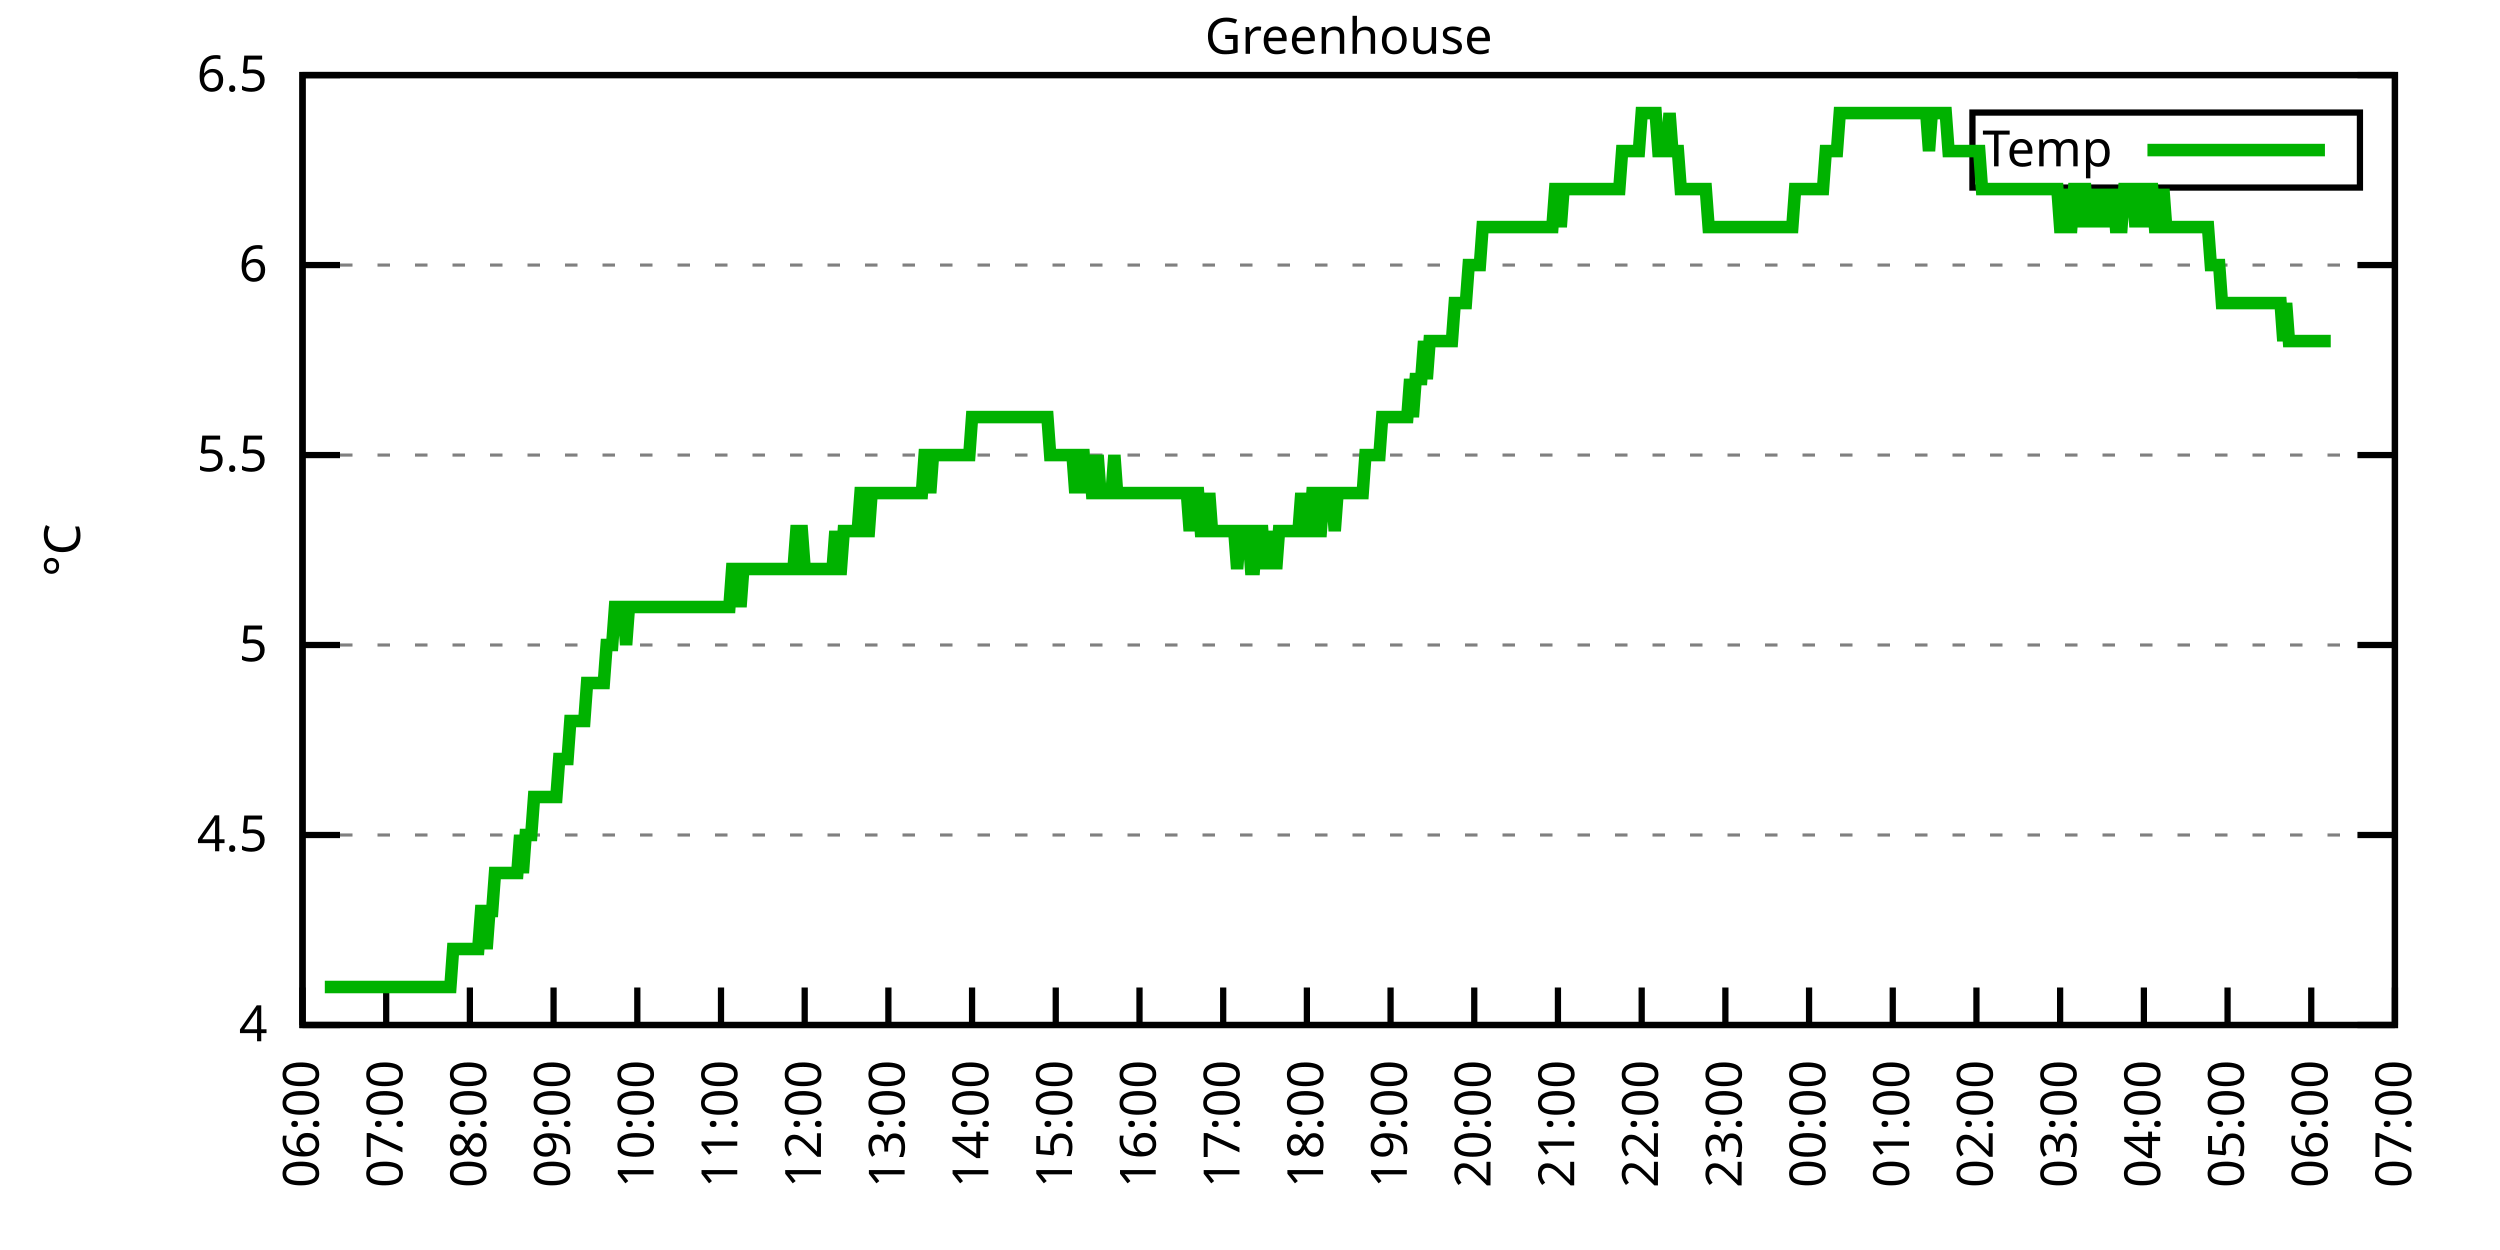
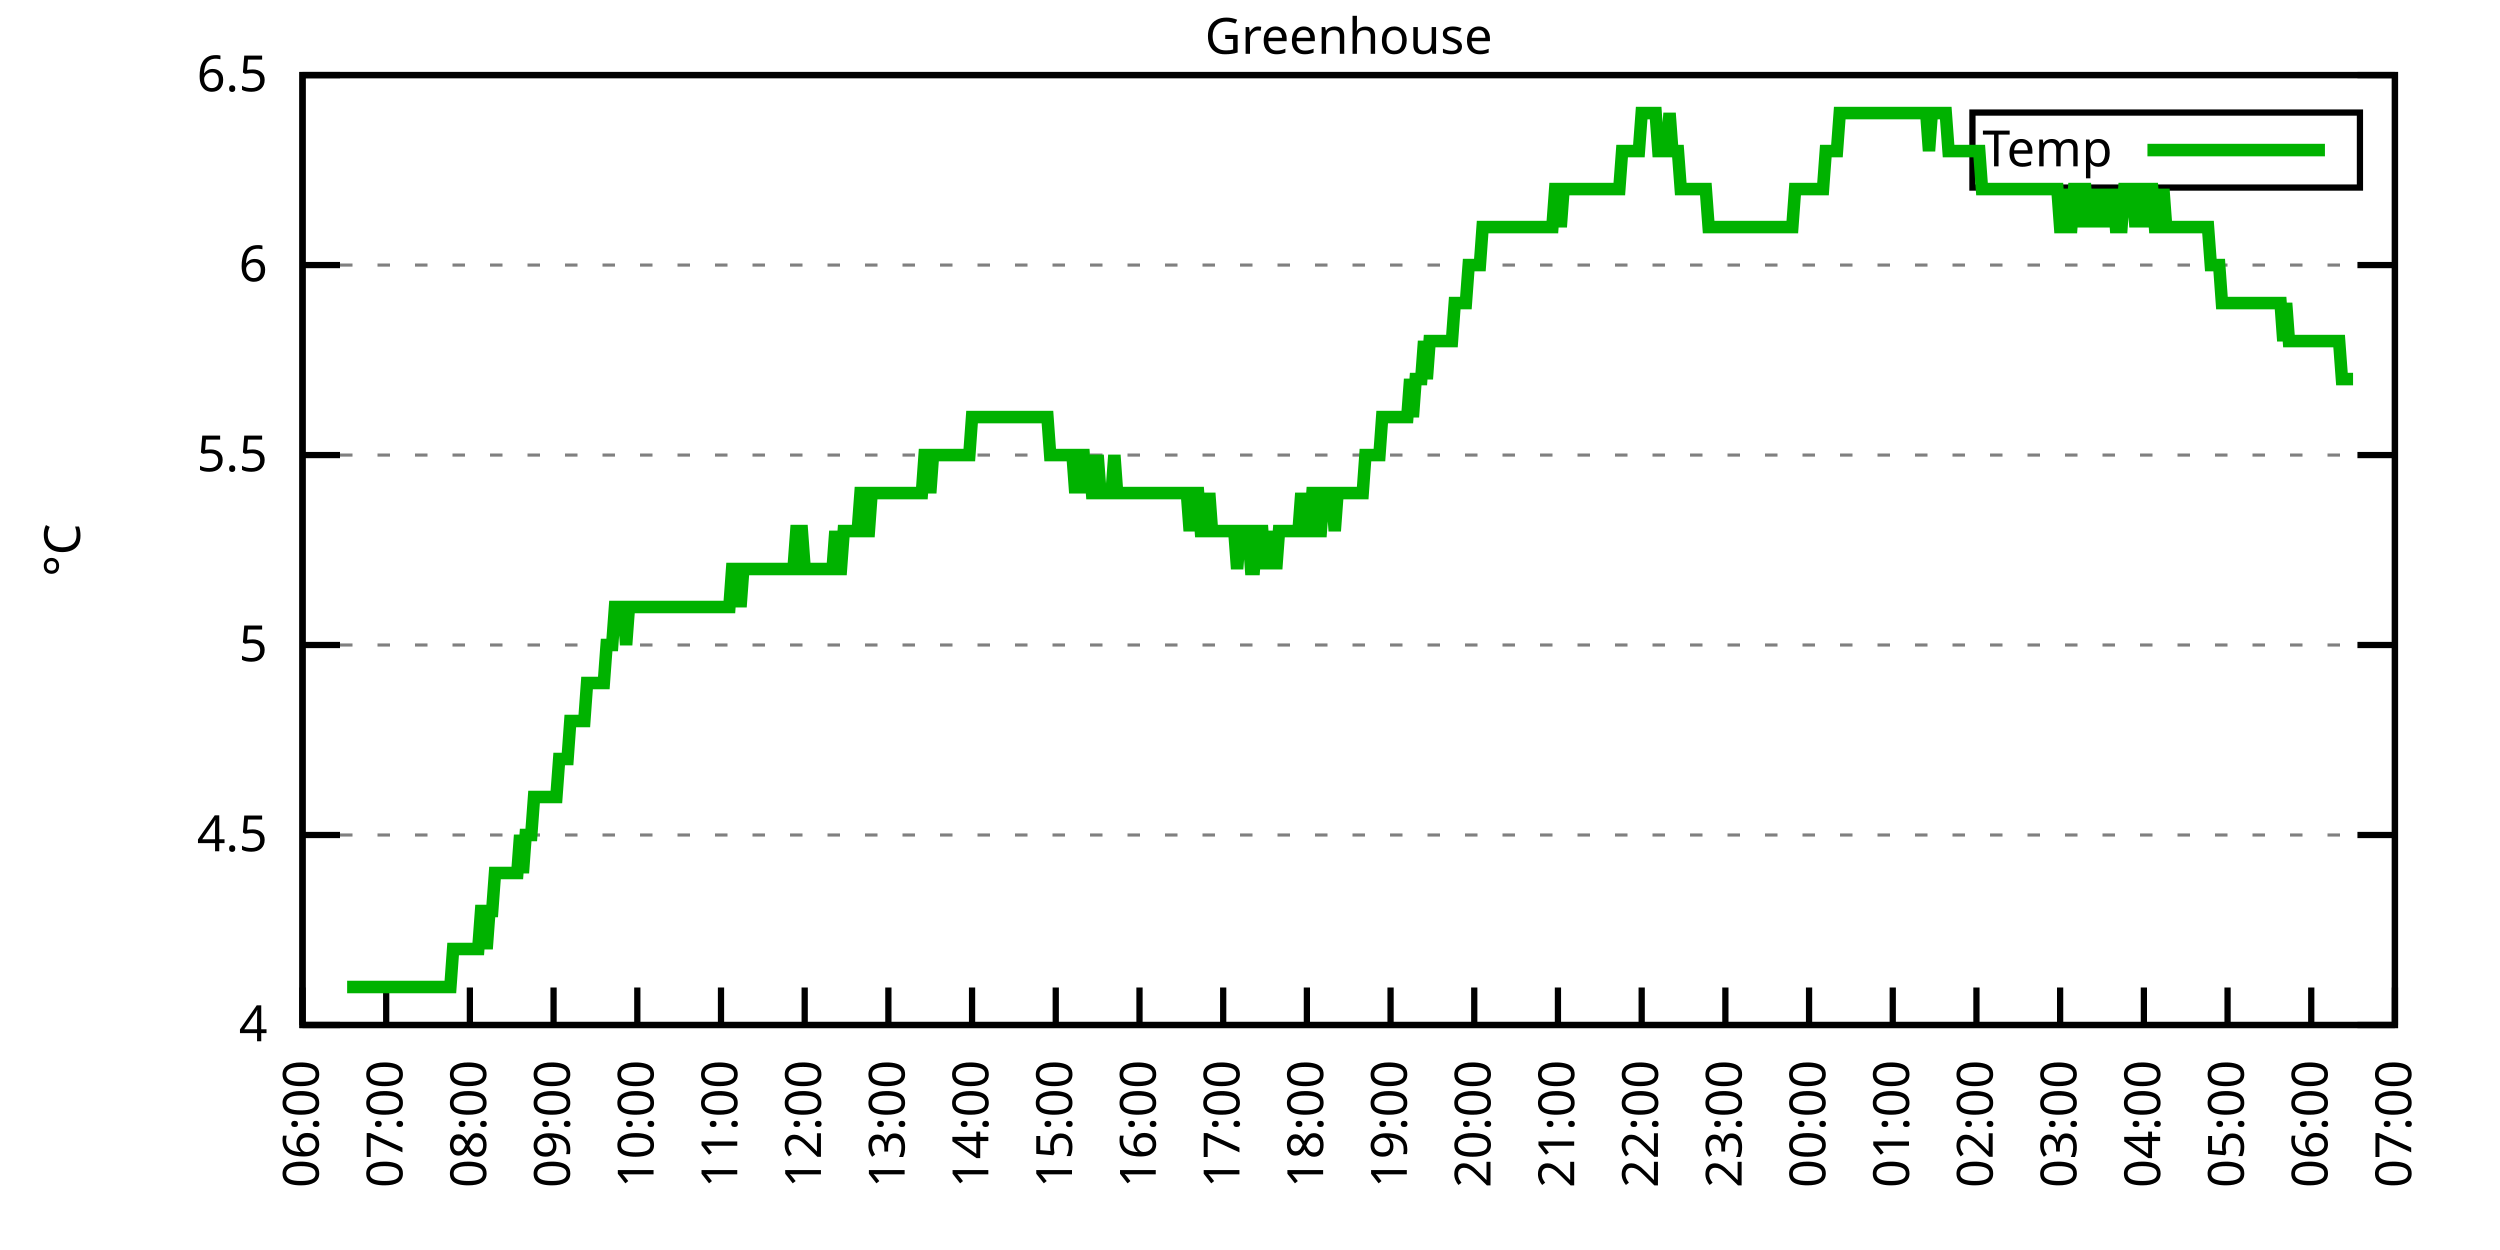
<svg xmlns="http://www.w3.org/2000/svg" xmlns:xlink="http://www.w3.org/1999/xlink" width="400" height="200" viewBox="0 0 400 200">
  <g id="gnuplot_canvas">
    <rect x="0" y="0" width="400" height="200" fill="none" />
    <defs>
      <circle id="gpDot" r="0.5" stroke-width="0.5" stroke="currentColor" />
      <path id="gpPt0" stroke-width="0.333" stroke="currentColor" d="M-1,0 h2 M0,-1 v2" />
      <path id="gpPt1" stroke-width="0.333" stroke="currentColor" d="M-1,-1 L1,1 M1,-1 L-1,1" />
      <path id="gpPt2" stroke-width="0.333" stroke="currentColor" d="M-1,0 L1,0 M0,-1 L0,1 M-1,-1 L1,1 M-1,1 L1,-1" />
      <rect id="gpPt3" stroke-width="0.333" stroke="currentColor" x="-1" y="-1" width="2" height="2" />
      <rect id="gpPt4" stroke-width="0.333" stroke="currentColor" fill="currentColor" x="-1" y="-1" width="2" height="2" />
      <circle id="gpPt5" stroke-width="0.333" stroke="currentColor" cx="0" cy="0" r="1" />
      <use xlink:href="#gpPt5" id="gpPt6" fill="currentColor" stroke="none" />
      <path id="gpPt7" stroke-width="0.333" stroke="currentColor" d="M0,-1.33 L-1.33,0.67 L1.33,0.67 z" />
      <use xlink:href="#gpPt7" id="gpPt8" fill="currentColor" stroke="none" />
      <use xlink:href="#gpPt7" id="gpPt9" stroke="currentColor" transform="rotate(180)" />
      <use xlink:href="#gpPt9" id="gpPt10" fill="currentColor" stroke="none" />
      <use xlink:href="#gpPt3" id="gpPt11" stroke="currentColor" transform="rotate(45)" />
      <use xlink:href="#gpPt11" id="gpPt12" fill="currentColor" stroke="none" />
      <path id="gpPt13" stroke-width="0.333" stroke="currentColor" d="M0,1.330 L1.265,0.411 L0.782,-1.067 L-0.782,-1.076 L-1.265,0.411 z" />
      <use xlink:href="#gpPt13" id="gpPt14" fill="currentColor" stroke="none" />
      <filter id="textbox" filterUnits="objectBoundingBox" x="0" y="0" height="1" width="1">
        <feFlood flood-color="white" flood-opacity="1" result="bgnd" />
        <feComposite in="SourceGraphic" in2="bgnd" operator="atop" />
      </filter>
      <filter id="greybox" filterUnits="objectBoundingBox" x="0" y="0" height="1" width="1">
        <feFlood flood-color="lightgrey" flood-opacity="1" result="grey" />
        <feComposite in="SourceGraphic" in2="grey" operator="atop" />
      </filter>
    </defs>
    <g fill="none" color="white" stroke="currentColor" stroke-width="1.00" stroke-linecap="butt" stroke-linejoin="miter">
</g>
    <g fill="none" color="black" stroke="currentColor" stroke-width="1.00" stroke-linecap="butt" stroke-linejoin="miter">
      <g stroke="none" shape-rendering="crispEdges">
        <polygon fill="rgb(255, 255, 255)" points="48.40,164.00 383.18,164.00 383.18,12.02 48.40,12.02 " />
      </g>
    </g>
    <g fill="none" color="black" stroke="currentColor" stroke-width="1.00" stroke-linecap="butt" stroke-linejoin="miter">
</g>
    <g fill="none" color="black" stroke="black" stroke-width="0.50" stroke-linecap="butt" stroke-linejoin="miter">
</g>
    <g fill="none" color="gray" stroke="currentColor" stroke-width="0.50" stroke-linecap="butt" stroke-linejoin="miter">
      <path stroke="gray" stroke-dasharray="2,4" class="gridline" d="M48.40,164.00 L383.19,164.00  " />
    </g>
    <g fill="none" color="gray" stroke="gray" stroke-width="1.00" stroke-linecap="butt" stroke-linejoin="miter">
</g>
    <g fill="none" color="black" stroke="currentColor" stroke-width="1.00" stroke-linecap="butt" stroke-linejoin="miter">
      <path stroke="black" d="M48.40,164.00 L54.40,164.00 M383.19,164.00 L377.19,164.00  " />
      <g transform="translate(42.80,166.60)" stroke="none" fill="black" font-family="Sans" font-size="8.00" text-anchor="end">
        <text>
          <tspan font-family="Sans"> 4</tspan>
        </text>
      </g>
    </g>
    <g fill="none" color="black" stroke="currentColor" stroke-width="1.00" stroke-linecap="butt" stroke-linejoin="miter">
</g>
    <g fill="none" color="black" stroke="black" stroke-width="0.50" stroke-linecap="butt" stroke-linejoin="miter">
</g>
    <g fill="none" color="gray" stroke="currentColor" stroke-width="0.50" stroke-linecap="butt" stroke-linejoin="miter">
      <path stroke="gray" stroke-dasharray="2,4" class="gridline" d="M48.40,133.60 L383.19,133.60  " />
    </g>
    <g fill="none" color="gray" stroke="gray" stroke-width="1.00" stroke-linecap="butt" stroke-linejoin="miter">
</g>
    <g fill="none" color="black" stroke="currentColor" stroke-width="1.00" stroke-linecap="butt" stroke-linejoin="miter">
      <path stroke="black" d="M48.40,133.60 L54.40,133.60 M383.19,133.60 L377.19,133.60  " />
      <g transform="translate(42.80,136.20)" stroke="none" fill="black" font-family="Sans" font-size="8.00" text-anchor="end">
        <text>
          <tspan font-family="Sans"> 4.5</tspan>
        </text>
      </g>
    </g>
    <g fill="none" color="black" stroke="currentColor" stroke-width="1.00" stroke-linecap="butt" stroke-linejoin="miter">
</g>
    <g fill="none" color="black" stroke="black" stroke-width="0.50" stroke-linecap="butt" stroke-linejoin="miter">
</g>
    <g fill="none" color="gray" stroke="currentColor" stroke-width="0.50" stroke-linecap="butt" stroke-linejoin="miter">
      <path stroke="gray" stroke-dasharray="2,4" class="gridline" d="M48.40,103.20 L383.19,103.20  " />
    </g>
    <g fill="none" color="gray" stroke="gray" stroke-width="1.00" stroke-linecap="butt" stroke-linejoin="miter">
</g>
    <g fill="none" color="black" stroke="currentColor" stroke-width="1.00" stroke-linecap="butt" stroke-linejoin="miter">
      <path stroke="black" d="M48.40,103.20 L54.40,103.20 M383.19,103.20 L377.19,103.20  " />
      <g transform="translate(42.80,105.80)" stroke="none" fill="black" font-family="Sans" font-size="8.00" text-anchor="end">
        <text>
          <tspan font-family="Sans"> 5</tspan>
        </text>
      </g>
    </g>
    <g fill="none" color="black" stroke="currentColor" stroke-width="1.00" stroke-linecap="butt" stroke-linejoin="miter">
</g>
    <g fill="none" color="black" stroke="black" stroke-width="0.50" stroke-linecap="butt" stroke-linejoin="miter">
</g>
    <g fill="none" color="gray" stroke="currentColor" stroke-width="0.50" stroke-linecap="butt" stroke-linejoin="miter">
      <path stroke="gray" stroke-dasharray="2,4" class="gridline" d="M48.40,72.81 L383.19,72.81  " />
    </g>
    <g fill="none" color="gray" stroke="gray" stroke-width="1.00" stroke-linecap="butt" stroke-linejoin="miter">
</g>
    <g fill="none" color="black" stroke="currentColor" stroke-width="1.00" stroke-linecap="butt" stroke-linejoin="miter">
      <path stroke="black" d="M48.40,72.81 L54.40,72.81 M383.19,72.81 L377.19,72.81  " />
      <g transform="translate(42.80,75.41)" stroke="none" fill="black" font-family="Sans" font-size="8.00" text-anchor="end">
        <text>
          <tspan font-family="Sans"> 5.5</tspan>
        </text>
      </g>
    </g>
    <g fill="none" color="black" stroke="currentColor" stroke-width="1.00" stroke-linecap="butt" stroke-linejoin="miter">
</g>
    <g fill="none" color="black" stroke="black" stroke-width="0.50" stroke-linecap="butt" stroke-linejoin="miter">
</g>
    <g fill="none" color="gray" stroke="currentColor" stroke-width="0.50" stroke-linecap="butt" stroke-linejoin="miter">
      <path stroke="gray" stroke-dasharray="2,4" class="gridline" d="M48.40,42.41 L383.19,42.41  " />
    </g>
    <g fill="none" color="gray" stroke="gray" stroke-width="1.00" stroke-linecap="butt" stroke-linejoin="miter">
</g>
    <g fill="none" color="black" stroke="currentColor" stroke-width="1.00" stroke-linecap="butt" stroke-linejoin="miter">
      <path stroke="black" d="M48.40,42.41 L54.40,42.41 M383.19,42.41 L377.19,42.41  " />
      <g transform="translate(42.80,45.01)" stroke="none" fill="black" font-family="Sans" font-size="8.00" text-anchor="end">
        <text>
          <tspan font-family="Sans"> 6</tspan>
        </text>
      </g>
    </g>
    <g fill="none" color="black" stroke="currentColor" stroke-width="1.00" stroke-linecap="butt" stroke-linejoin="miter">
</g>
    <g fill="none" color="black" stroke="black" stroke-width="0.50" stroke-linecap="butt" stroke-linejoin="miter">
</g>
    <g fill="none" color="gray" stroke="currentColor" stroke-width="0.50" stroke-linecap="butt" stroke-linejoin="miter">
      <path stroke="gray" stroke-dasharray="2,4" class="gridline" d="M48.40,12.01 L383.19,12.01  " />
    </g>
    <g fill="none" color="gray" stroke="gray" stroke-width="1.00" stroke-linecap="butt" stroke-linejoin="miter">
</g>
    <g fill="none" color="black" stroke="currentColor" stroke-width="1.00" stroke-linecap="butt" stroke-linejoin="miter">
      <path stroke="black" d="M48.40,12.01 L54.40,12.01 M383.19,12.01 L377.19,12.01  " />
      <g transform="translate(42.80,14.61)" stroke="none" fill="black" font-family="Sans" font-size="8.00" text-anchor="end">
        <text>
          <tspan font-family="Sans"> 6.5</tspan>
        </text>
      </g>
    </g>
    <g fill="none" color="black" stroke="currentColor" stroke-width="1.00" stroke-linecap="butt" stroke-linejoin="miter">
      <path stroke="black" d="M48.40,164.00 L48.40,158.00  " />
      <g transform="translate(51.00,169.60) rotate(270.00)" stroke="none" fill="black" font-family="Sans" font-size="8.00" text-anchor="end">
        <text>
          <tspan font-family="Sans">06:00</tspan>
        </text>
      </g>
    </g>
    <g fill="none" color="black" stroke="currentColor" stroke-width="1.00" stroke-linecap="butt" stroke-linejoin="miter">
      <path stroke="black" d="M61.79,164.00 L61.79,158.00  " />
      <g transform="translate(64.39,169.60) rotate(270.00)" stroke="none" fill="black" font-family="Sans" font-size="8.00" text-anchor="end">
        <text>
          <tspan font-family="Sans">07:00</tspan>
        </text>
      </g>
    </g>
    <g fill="none" color="black" stroke="currentColor" stroke-width="1.00" stroke-linecap="butt" stroke-linejoin="miter">
      <path stroke="black" d="M75.18,164.00 L75.18,158.00  " />
      <g transform="translate(77.78,169.60) rotate(270.00)" stroke="none" fill="black" font-family="Sans" font-size="8.00" text-anchor="end">
        <text>
          <tspan font-family="Sans">08:00</tspan>
        </text>
      </g>
    </g>
    <g fill="none" color="black" stroke="currentColor" stroke-width="1.00" stroke-linecap="butt" stroke-linejoin="miter">
      <path stroke="black" d="M88.57,164.00 L88.57,158.00  " />
      <g transform="translate(91.17,169.60) rotate(270.00)" stroke="none" fill="black" font-family="Sans" font-size="8.00" text-anchor="end">
        <text>
          <tspan font-family="Sans">09:00</tspan>
        </text>
      </g>
    </g>
    <g fill="none" color="black" stroke="currentColor" stroke-width="1.00" stroke-linecap="butt" stroke-linejoin="miter">
      <path stroke="black" d="M101.97,164.00 L101.97,158.00  " />
      <g transform="translate(104.57,169.60) rotate(270.00)" stroke="none" fill="black" font-family="Sans" font-size="8.00" text-anchor="end">
        <text>
          <tspan font-family="Sans">10:00</tspan>
        </text>
      </g>
    </g>
    <g fill="none" color="black" stroke="currentColor" stroke-width="1.00" stroke-linecap="butt" stroke-linejoin="miter">
      <path stroke="black" d="M115.36,164.00 L115.36,158.00  " />
      <g transform="translate(117.96,169.60) rotate(270.00)" stroke="none" fill="black" font-family="Sans" font-size="8.00" text-anchor="end">
        <text>
          <tspan font-family="Sans">11:00</tspan>
        </text>
      </g>
    </g>
    <g fill="none" color="black" stroke="currentColor" stroke-width="1.00" stroke-linecap="butt" stroke-linejoin="miter">
      <path stroke="black" d="M128.75,164.00 L128.75,158.00  " />
      <g transform="translate(131.35,169.60) rotate(270.00)" stroke="none" fill="black" font-family="Sans" font-size="8.00" text-anchor="end">
        <text>
          <tspan font-family="Sans">12:00</tspan>
        </text>
      </g>
    </g>
    <g fill="none" color="black" stroke="currentColor" stroke-width="1.00" stroke-linecap="butt" stroke-linejoin="miter">
      <path stroke="black" d="M142.14,164.00 L142.14,158.00  " />
      <g transform="translate(144.74,169.60) rotate(270.00)" stroke="none" fill="black" font-family="Sans" font-size="8.00" text-anchor="end">
        <text>
          <tspan font-family="Sans">13:00</tspan>
        </text>
      </g>
    </g>
    <g fill="none" color="black" stroke="currentColor" stroke-width="1.00" stroke-linecap="butt" stroke-linejoin="miter">
      <path stroke="black" d="M155.53,164.00 L155.53,158.00  " />
      <g transform="translate(158.13,169.60) rotate(270.00)" stroke="none" fill="black" font-family="Sans" font-size="8.00" text-anchor="end">
        <text>
          <tspan font-family="Sans">14:00</tspan>
        </text>
      </g>
    </g>
    <g fill="none" color="black" stroke="currentColor" stroke-width="1.00" stroke-linecap="butt" stroke-linejoin="miter">
      <path stroke="black" d="M168.92,164.00 L168.92,158.00  " />
      <g transform="translate(171.52,169.60) rotate(270.00)" stroke="none" fill="black" font-family="Sans" font-size="8.00" text-anchor="end">
        <text>
          <tspan font-family="Sans">15:00</tspan>
        </text>
      </g>
    </g>
    <g fill="none" color="black" stroke="currentColor" stroke-width="1.00" stroke-linecap="butt" stroke-linejoin="miter">
      <path stroke="black" d="M182.32,164.00 L182.32,158.00  " />
      <g transform="translate(184.92,169.60) rotate(270.00)" stroke="none" fill="black" font-family="Sans" font-size="8.00" text-anchor="end">
        <text>
          <tspan font-family="Sans">16:00</tspan>
        </text>
      </g>
    </g>
    <g fill="none" color="black" stroke="currentColor" stroke-width="1.00" stroke-linecap="butt" stroke-linejoin="miter">
      <path stroke="black" d="M195.71,164.00 L195.71,158.00  " />
      <g transform="translate(198.31,169.60) rotate(270.00)" stroke="none" fill="black" font-family="Sans" font-size="8.00" text-anchor="end">
        <text>
          <tspan font-family="Sans">17:00</tspan>
        </text>
      </g>
    </g>
    <g fill="none" color="black" stroke="currentColor" stroke-width="1.00" stroke-linecap="butt" stroke-linejoin="miter">
      <path stroke="black" d="M209.10,164.00 L209.10,158.00  " />
      <g transform="translate(211.70,169.60) rotate(270.00)" stroke="none" fill="black" font-family="Sans" font-size="8.00" text-anchor="end">
        <text>
          <tspan font-family="Sans">18:00</tspan>
        </text>
      </g>
    </g>
    <g fill="none" color="black" stroke="currentColor" stroke-width="1.00" stroke-linecap="butt" stroke-linejoin="miter">
      <path stroke="black" d="M222.49,164.00 L222.49,158.00  " />
      <g transform="translate(225.09,169.60) rotate(270.00)" stroke="none" fill="black" font-family="Sans" font-size="8.00" text-anchor="end">
        <text>
          <tspan font-family="Sans">19:00</tspan>
        </text>
      </g>
    </g>
    <g fill="none" color="black" stroke="currentColor" stroke-width="1.00" stroke-linecap="butt" stroke-linejoin="miter">
      <path stroke="black" d="M235.88,164.00 L235.88,158.00  " />
      <g transform="translate(238.48,169.60) rotate(270.00)" stroke="none" fill="black" font-family="Sans" font-size="8.00" text-anchor="end">
        <text>
          <tspan font-family="Sans">20:00</tspan>
        </text>
      </g>
    </g>
    <g fill="none" color="black" stroke="currentColor" stroke-width="1.00" stroke-linecap="butt" stroke-linejoin="miter">
      <path stroke="black" d="M249.27,164.00 L249.27,158.00  " />
      <g transform="translate(251.87,169.60) rotate(270.00)" stroke="none" fill="black" font-family="Sans" font-size="8.00" text-anchor="end">
        <text>
          <tspan font-family="Sans">21:00</tspan>
        </text>
      </g>
    </g>
    <g fill="none" color="black" stroke="currentColor" stroke-width="1.00" stroke-linecap="butt" stroke-linejoin="miter">
      <path stroke="black" d="M262.67,164.00 L262.67,158.00  " />
      <g transform="translate(265.27,169.60) rotate(270.00)" stroke="none" fill="black" font-family="Sans" font-size="8.00" text-anchor="end">
        <text>
          <tspan font-family="Sans">22:00</tspan>
        </text>
      </g>
    </g>
    <g fill="none" color="black" stroke="currentColor" stroke-width="1.00" stroke-linecap="butt" stroke-linejoin="miter">
      <path stroke="black" d="M276.06,164.00 L276.06,158.00  " />
      <g transform="translate(278.66,169.60) rotate(270.00)" stroke="none" fill="black" font-family="Sans" font-size="8.00" text-anchor="end">
        <text>
          <tspan font-family="Sans">23:00</tspan>
        </text>
      </g>
    </g>
    <g fill="none" color="black" stroke="currentColor" stroke-width="1.00" stroke-linecap="butt" stroke-linejoin="miter">
      <path stroke="black" d="M289.45,164.00 L289.45,158.00  " />
      <g transform="translate(292.05,169.60) rotate(270.00)" stroke="none" fill="black" font-family="Sans" font-size="8.00" text-anchor="end">
        <text>
          <tspan font-family="Sans">00:00</tspan>
        </text>
      </g>
    </g>
    <g fill="none" color="black" stroke="currentColor" stroke-width="1.00" stroke-linecap="butt" stroke-linejoin="miter">
      <path stroke="black" d="M302.84,164.00 L302.84,158.00  " />
      <g transform="translate(305.44,169.60) rotate(270.00)" stroke="none" fill="black" font-family="Sans" font-size="8.00" text-anchor="end">
        <text>
          <tspan font-family="Sans">01:00</tspan>
        </text>
      </g>
    </g>
    <g fill="none" color="black" stroke="currentColor" stroke-width="1.00" stroke-linecap="butt" stroke-linejoin="miter">
      <path stroke="black" d="M316.23,164.00 L316.23,158.00  " />
      <g transform="translate(318.83,169.60) rotate(270.00)" stroke="none" fill="black" font-family="Sans" font-size="8.00" text-anchor="end">
        <text>
          <tspan font-family="Sans">02:00</tspan>
        </text>
      </g>
    </g>
    <g fill="none" color="black" stroke="currentColor" stroke-width="1.00" stroke-linecap="butt" stroke-linejoin="miter">
      <path stroke="black" d="M329.62,164.00 L329.62,158.00  " />
      <g transform="translate(332.22,169.60) rotate(270.00)" stroke="none" fill="black" font-family="Sans" font-size="8.00" text-anchor="end">
        <text>
          <tspan font-family="Sans">03:00</tspan>
        </text>
      </g>
    </g>
    <g fill="none" color="black" stroke="currentColor" stroke-width="1.00" stroke-linecap="butt" stroke-linejoin="miter">
      <path stroke="black" d="M343.02,164.00 L343.02,158.00  " />
      <g transform="translate(345.62,169.60) rotate(270.00)" stroke="none" fill="black" font-family="Sans" font-size="8.00" text-anchor="end">
        <text>
          <tspan font-family="Sans">04:00</tspan>
        </text>
      </g>
    </g>
    <g fill="none" color="black" stroke="currentColor" stroke-width="1.00" stroke-linecap="butt" stroke-linejoin="miter">
      <path stroke="black" d="M356.41,164.00 L356.41,158.00  " />
      <g transform="translate(359.01,169.60) rotate(270.00)" stroke="none" fill="black" font-family="Sans" font-size="8.00" text-anchor="end">
        <text>
          <tspan font-family="Sans">05:00</tspan>
        </text>
      </g>
    </g>
    <g fill="none" color="black" stroke="currentColor" stroke-width="1.00" stroke-linecap="butt" stroke-linejoin="miter">
      <path stroke="black" d="M369.80,164.00 L369.80,158.00  " />
      <g transform="translate(372.40,169.60) rotate(270.00)" stroke="none" fill="black" font-family="Sans" font-size="8.00" text-anchor="end">
        <text>
          <tspan font-family="Sans">06:00</tspan>
        </text>
      </g>
    </g>
    <g fill="none" color="black" stroke="currentColor" stroke-width="1.00" stroke-linecap="butt" stroke-linejoin="miter">
      <path stroke="black" d="M383.19,164.00 L383.19,158.00  " />
      <g transform="translate(385.79,169.60) rotate(270.00)" stroke="none" fill="black" font-family="Sans" font-size="8.00" text-anchor="end">
        <text>
          <tspan font-family="Sans">07:00</tspan>
        </text>
      </g>
    </g>
    <g fill="none" color="black" stroke="currentColor" stroke-width="1.00" stroke-linecap="butt" stroke-linejoin="miter">
</g>
    <g fill="none" color="black" stroke="currentColor" stroke-width="1.00" stroke-linecap="butt" stroke-linejoin="miter">
      <path stroke="black" d="M48.40,12.01 L48.40,164.00 L383.19,164.00 L383.19,12.01 L48.40,12.01 Z  " />
    </g>
    <g fill="none" color="black" stroke="currentColor" stroke-width="1.00" stroke-linecap="butt" stroke-linejoin="miter">
</g>
    <g fill="none" color="black" stroke="currentColor" stroke-width="1.00" stroke-linecap="butt" stroke-linejoin="miter">
      <path stroke="black" d="M315.59,30.01 L315.59,18.01 L377.59,18.01 L377.59,30.01 L315.59,30.01 Z  " />
    </g>
    <g id="Greenhouse_plot_1">
      <g fill="none" color="white" stroke="black" stroke-width="2.00" stroke-linecap="butt" stroke-linejoin="miter">
</g>
      <g fill="none" color="black" stroke="currentColor" stroke-width="2.00" stroke-linecap="butt" stroke-linejoin="miter">
        <g transform="translate(337.99,26.61)" stroke="none" fill="black" font-family="Sans" font-size="8.00" text-anchor="end">
          <text>
            <tspan font-family="Sans">Temp</tspan>
          </text>
        </g>
      </g>
      <g fill="none" color="black" stroke="currentColor" stroke-width="2.00" stroke-linecap="butt" stroke-linejoin="miter">
-         <path stroke="rgb(  0, 178,   0)" d="M343.59,24.01 L371.99,24.01 M51.97,157.92 L52.42,157.92 L52.86,157.92 L53.31,157.92 L53.76,157.92 L54.20,157.92   L54.65,157.92 L55.10,157.92 L55.54,157.92 L55.99,157.92 L56.43,157.92 L56.88,157.92 L57.33,157.92 L57.77,157.92   L58.22,157.92 L58.67,157.92 L59.11,157.92 L59.56,157.92 L60.01,157.92 L60.45,157.92 L60.90,157.92 L61.35,157.92   L61.79,157.92 L62.24,157.92 L62.68,157.92 L63.13,157.92 L63.58,157.92 L64.02,157.92 L64.47,157.92 L64.92,157.92   L65.36,157.92 L65.81,157.92 L66.26,157.92 L66.70,157.92 L67.15,157.92 L67.59,157.92 L68.04,157.92 L68.49,157.92   L68.93,157.92 L69.38,157.92 L69.83,157.92 L70.27,157.92 L70.72,157.92 L71.17,157.92 L71.61,157.92 L72.06,157.92   L72.50,151.84 L72.95,151.84 L73.40,151.84 L73.84,151.84 L74.29,151.84 L74.74,151.84 L75.18,151.84 L75.63,151.84   L76.08,151.84 L76.52,151.84 L76.97,145.76 L77.42,145.76 L77.86,151.84 L78.31,145.76 L78.75,145.76 L79.20,139.68   L79.65,139.68 L80.09,139.68 L80.54,139.68 L80.99,139.68 L81.43,139.68 L81.88,139.68 L82.33,139.68 L82.77,139.68   L83.22,133.60 L83.66,139.68 L84.11,133.60 L84.56,133.60 L85.00,133.60 L85.45,127.52 L85.90,127.52 L86.34,127.52   L86.79,127.52 L87.24,127.52 L87.68,127.52 L88.13,127.52 L88.57,127.52 L89.02,127.52 L89.47,121.44 L89.91,121.44   L90.36,121.44 L90.81,121.44 L91.25,115.36 L91.70,115.36 L92.15,115.36 L92.59,115.36 L93.04,115.36 L93.49,115.36   L93.93,109.28 L94.38,109.28 L94.82,109.28 L95.27,109.28 L95.72,109.28 L96.16,109.28 L96.61,109.28 L97.06,103.20   L97.50,103.20 L97.95,103.20 L98.40,97.12 L98.84,97.12 L99.29,97.12 L99.73,97.12 L100.18,103.20 L100.63,97.12   L101.07,97.12 L101.52,97.12 L101.97,97.12 L102.41,97.12 L102.86,97.12 L103.31,97.12 L103.75,97.12 L104.20,97.12   L104.64,97.12 L105.09,97.12 L105.54,97.12 L105.98,97.12 L106.43,97.12 L106.88,97.12 L107.32,97.12 L107.77,97.12   L108.22,97.12 L108.66,97.12 L109.11,97.12 L109.55,97.12 L110.00,97.12 L110.45,97.12 L110.89,97.12 L111.34,97.12   L111.79,97.12 L112.23,97.12 L112.68,97.12 L113.13,97.12 L113.57,97.12 L114.02,97.12 L114.47,97.12 L114.91,97.12   L115.36,97.12 L115.80,97.12 L116.25,97.12 L116.70,97.12 L117.14,91.04 L117.59,91.04 L118.04,91.04 L118.48,97.12   L118.93,91.04 L119.38,91.04 L119.82,91.04 L120.27,91.04 L120.71,91.04 L121.16,91.04 L121.61,91.04 L122.05,91.04   L122.50,91.04 L122.95,91.04 L123.39,91.04 L123.84,91.04 L124.29,91.04 L124.73,91.04 L125.18,91.04 L125.62,91.04   L126.07,91.04 L126.52,91.04 L126.96,91.04 L127.41,84.97 L127.86,84.97 L128.30,84.97 L128.75,91.04 L129.20,91.04   L129.64,91.04 L130.09,91.04 L130.54,91.04 L130.98,91.04 L131.43,91.04 L131.87,91.04 L132.32,91.04 L132.77,91.04   L133.21,91.04 L133.66,84.97 L134.11,91.04 L134.55,91.04 L135.00,84.97 L135.45,84.97 L135.89,84.97 L136.34,84.97   L136.78,84.97 L137.23,84.97 L137.68,78.89 L138.12,78.89 L138.57,84.97 L139.02,84.97 L139.46,78.89 L139.91,78.89   L140.36,78.89 L140.80,78.89 L141.25,78.89 L141.69,78.89 L142.14,78.89 L142.59,78.89 L143.03,78.89 L143.48,78.89   L143.93,78.89 L144.37,78.89 L144.82,78.89 L145.27,78.89 L145.71,78.89 L146.16,78.89 L146.61,78.89 L147.05,78.89   L147.50,78.89 L147.94,72.81 L148.39,72.81 L148.84,78.89 L149.28,72.81 L149.73,72.81 L150.18,72.81 L150.62,72.81   L151.07,72.81 L151.52,72.81 L151.96,72.81 L152.41,72.81 L152.85,72.81 L153.30,72.81 L153.75,72.81 L154.19,72.81   L154.64,72.81 L155.09,72.81 L155.53,66.73 L155.98,66.73 L156.43,66.73 L156.87,66.73 L157.32,66.73 L157.76,66.73   L158.21,66.73 L158.66,66.73 L159.10,66.73 L159.55,66.73 L160.00,66.73 L160.44,66.73 L160.89,66.73 L161.34,66.73   L161.78,66.73 L162.23,66.73 L162.67,66.73 L163.12,66.73 L163.57,66.73 L164.01,66.73 L164.46,66.73 L164.91,66.73   L165.35,66.73 L165.80,66.73 L166.25,66.73 L166.69,66.73 L167.14,66.73 L167.59,66.73 L168.03,72.81 L168.48,72.81   L168.92,72.81 L169.37,72.81 L169.82,72.81 L170.26,72.81 L170.71,72.81 L171.16,72.81 L171.60,72.81 L172.05,78.89   L172.50,72.81 L172.94,72.81 L173.39,72.81 L173.83,78.89 L174.28,72.81 L174.73,78.89 L175.17,78.89 L175.62,72.81   L176.07,78.89 L176.51,78.89 L176.96,78.89 L177.41,78.89 L177.85,78.89 L178.30,72.81 L178.74,78.89 L179.19,78.89   L179.64,78.89 L180.08,78.89 L180.53,78.89 L180.98,78.89 L181.42,78.89 L181.87,78.89 L182.32,78.89 L182.76,78.89   L183.21,78.89 L183.66,78.89 L184.10,78.89 L184.55,78.89 L184.99,78.89 L185.44,78.89 L185.89,78.89 L186.33,78.89   L186.78,78.89 L187.23,78.89 L187.67,78.89 L188.12,78.89 L188.57,78.89 L189.01,78.89 L189.46,78.89 L189.90,78.89   L190.35,84.97 L190.80,78.89 L191.24,78.89 L191.69,78.89 L192.14,84.97 L192.58,84.97 L193.03,84.97 L193.48,78.89   L193.92,84.97 L194.37,84.97 L194.81,84.97 L195.26,84.97 L195.71,84.97 L196.15,84.97 L196.60,84.97 L197.05,84.97   L197.49,84.97 L197.94,91.04 L198.39,84.97 L198.83,84.97 L199.28,84.97 L199.73,84.97 L200.17,91.04 L200.62,91.04   L201.06,84.97 L201.51,84.97 L201.96,84.97 L202.40,91.04 L202.85,84.97 L203.30,91.04 L203.74,84.97 L204.19,91.04   L204.64,84.97 L205.08,84.97 L205.53,84.97 L205.97,84.97 L206.42,84.97 L206.87,84.97 L207.31,84.97 L207.76,84.97   L208.21,78.89 L208.65,84.97 L209.10,84.97 L209.55,84.97 L209.99,78.89 L210.44,78.89 L210.88,84.97 L211.33,84.97   L211.78,78.89 L212.22,78.89 L212.67,78.89 L213.12,78.89 L213.56,84.97 L214.01,78.89 L214.46,78.89 L214.90,78.89   L215.35,78.89 L215.80,78.89 L216.24,78.89 L216.69,78.89 L217.13,78.89 L217.58,78.89 L218.03,78.89 L218.47,72.81   L218.92,72.81 L219.37,72.81 L219.81,72.81 L220.26,72.81 L220.71,72.81 L221.15,66.73 L221.60,66.73 L222.04,66.73   L222.49,66.73 L222.94,66.73 L223.38,66.73 L223.83,66.73 L224.28,66.73 L224.72,66.73 L225.17,66.73 L225.62,60.65   L226.06,66.73 L226.51,60.65 L226.95,60.65 L227.40,60.65 L227.85,54.57 L228.29,60.65 L228.74,54.57 L229.19,54.57   L229.63,54.57 L230.08,54.57 L230.53,54.57 L230.97,54.57 L231.42,54.57 L231.86,54.57 L232.31,54.57 L232.76,48.49   L233.20,48.49 L233.65,48.49 L234.10,48.49 L234.54,48.49 L234.99,42.41 L235.44,42.41 L235.88,42.41 L236.33,42.41   L236.78,42.41 L237.22,36.33 L237.67,36.33 L238.11,36.33 L238.56,36.33 L239.01,36.33 L239.45,36.33 L239.90,36.33   L240.35,36.33 L240.79,36.33 L241.24,36.33 L241.69,36.33 L242.13,36.33 L242.58,36.33 L243.02,36.33 L243.47,36.33   L243.92,36.33 L244.36,36.33 L244.81,36.33 L245.26,36.33 L245.70,36.33 L246.15,36.33 L246.60,36.33 L247.04,36.33   L247.49,36.33 L247.93,36.33 L248.38,36.33 L248.83,30.25 L249.27,30.25 L249.72,36.33 L250.17,30.25 L250.61,30.25   L251.06,30.25 L251.51,30.25 L251.95,30.25 L252.40,30.25 L252.85,30.25 L253.29,30.25 L253.74,30.25 L254.18,30.25   L254.63,30.25 L255.08,30.25 L255.52,30.25 L255.97,30.25 L256.42,30.25 L256.86,30.25 L257.31,30.25 L257.76,30.25   L258.20,30.25 L258.65,30.25 L259.09,30.25 L259.54,24.17 L259.99,24.17 L260.43,24.17 L260.88,24.17 L261.33,24.17   L261.77,24.17 L262.22,24.17 L262.67,18.09 L263.11,18.09 L263.56,18.09 L264.00,18.09 L264.45,18.09 L264.90,18.09   L265.34,24.17 L265.79,24.17 L266.24,24.17 L266.68,24.17 L267.13,18.09 L267.58,24.17 L268.02,24.17 L268.47,24.17   L268.92,30.25 L269.36,30.25 L269.81,30.25 L270.25,30.25 L270.70,30.25 L271.15,30.25 L271.59,30.25 L272.04,30.25   L272.49,30.25 L272.93,30.25 L273.38,36.33 L273.83,36.33 L274.27,36.33 L274.72,36.33 L275.16,36.33 L275.61,36.33   L276.06,36.33 L276.50,36.33 L276.95,36.33 L277.40,36.33 L277.84,36.33 L278.29,36.33 L278.74,36.33 L279.18,36.33   L279.63,36.33 L280.07,36.33 L280.52,36.33 L280.97,36.33 L281.41,36.33 L281.86,36.33 L282.31,36.33 L282.75,36.33   L283.20,36.33 L283.65,36.33 L284.09,36.33 L284.54,36.33 L284.98,36.33 L285.43,36.33 L285.88,36.33 L286.32,36.33   L286.77,36.33 L287.22,30.25 L287.66,30.25 L288.11,30.25 L288.56,30.25 L289.00,30.25 L289.45,30.25 L289.90,30.25   L290.34,30.25 L290.79,30.25 L291.23,30.25 L291.68,30.25 L292.13,24.17 L292.57,24.17 L293.02,24.17 L293.47,24.17   L293.91,24.17 L294.36,18.09 L294.81,18.09 L295.25,18.09 L295.70,18.09 L296.14,18.09 L296.59,18.09 L297.04,18.09   L297.48,18.09 L297.93,18.09 L298.38,18.09 L298.82,18.09 L299.27,18.09 L299.72,18.09 L300.16,18.09 L300.61,18.09   L301.05,18.09 L301.50,18.09 L301.95,18.09 L302.39,18.09 L302.84,18.09 L303.29,18.09 L303.73,18.09 L304.18,18.09   L304.63,18.09 L305.07,18.09 L305.52,18.09 L305.97,18.09 L306.41,18.09 L306.86,18.09 L307.30,18.09 L307.75,18.09   L308.20,18.09 L308.64,24.17 L309.09,18.09 L309.54,18.09 L309.98,18.09 L310.43,18.09 L310.88,18.09 L311.32,18.09   L311.77,24.17 L312.21,24.17 L312.66,24.17 L313.11,24.17 L313.55,24.17 L314.00,24.17 L314.45,24.17 L314.89,24.17   L315.34,24.17 L315.79,24.17 L316.23,24.17 L316.68,24.17 L317.12,30.25 L317.57,30.25 L318.02,30.25 L318.46,30.25   L318.91,30.25 L319.36,30.25 L319.80,30.25 L320.25,30.25 L320.70,30.25 L321.14,30.25 L321.59,30.25 L322.04,30.25   L322.48,30.25 L322.93,30.25 L323.37,30.25 L323.82,30.25 L324.27,30.25 L324.71,30.25 L325.16,30.25 L325.61,30.25   L326.05,30.25 L326.50,30.25 L326.95,30.25 L327.39,30.25 L327.84,30.25 L328.28,30.25 L328.73,30.25 L329.18,30.25   L329.62,36.33 L330.07,36.33 L330.52,30.25 L330.96,36.33 L331.41,36.33 L331.86,30.25 L332.30,30.25 L332.75,36.33   L333.19,30.25 L333.64,30.25 L334.09,36.33 L334.53,30.25 L334.98,36.33 L335.43,30.25 L335.87,36.33 L336.32,30.25   L336.77,36.33 L337.21,30.25 L337.66,36.33 L338.10,30.25 L338.55,36.33 L339.00,36.33 L339.44,36.33 L339.89,30.25   L340.34,30.25 L340.78,30.25 L341.23,30.25 L341.68,36.33 L342.12,30.25 L342.57,30.25 L343.02,30.25 L343.46,36.33   L343.91,30.25 L344.35,30.25 L344.80,36.33 L345.25,36.33 L345.69,36.33 L346.14,30.25 L346.59,36.33 L347.03,36.33   L347.48,36.33 L347.93,36.33 L348.37,36.33 L348.82,36.33 L349.26,36.33 L349.71,36.33 L350.16,36.33 L350.60,36.33   L351.05,36.33 L351.50,36.33 L351.94,36.33 L352.39,36.33 L352.84,36.33 L353.28,36.33 L353.73,42.41 L354.17,42.41   L354.62,42.41 L355.07,42.41 L355.51,48.49 L355.96,48.49 L356.41,48.49 L356.85,48.49 L357.30,48.49 L357.75,48.49   L358.19,48.49 L358.64,48.49 L359.09,48.49 L359.53,48.49 L359.98,48.49 L360.42,48.49 L360.87,48.49 L361.32,48.49   L361.76,48.49 L362.21,48.49 L362.66,48.49 L363.10,48.49 L363.55,48.49 L364.00,48.49 L364.44,48.49 L364.89,48.49   L365.33,54.57 L365.78,48.49 L366.23,54.57 L366.67,54.57 L367.12,54.57 L367.57,54.57 L368.01,54.57 L368.46,54.57   L368.91,54.57 L369.35,54.57 L369.80,54.57 L370.24,54.57 L370.69,54.57 L371.14,54.57 L371.58,54.57 L372.03,54.57   L372.48,54.57 L372.92,54.57  " />
+         <path stroke="rgb(  0, 178,   0)" d="M343.59,24.01 L371.99,24.01 M55.54,157.92 L55.99,157.92 L56.43,157.92 L56.88,157.92 L57.33,157.92 L57.77,157.92   L58.22,157.92 L58.67,157.92 L59.11,157.92 L59.56,157.92 L60.01,157.92 L60.45,157.92 L60.90,157.92 L61.35,157.92   L61.79,157.92 L62.24,157.92 L62.68,157.92 L63.13,157.92 L63.58,157.92 L64.02,157.92 L64.47,157.92 L64.92,157.92   L65.36,157.92 L65.81,157.92 L66.26,157.92 L66.70,157.92 L67.15,157.92 L67.59,157.92 L68.04,157.92 L68.49,157.92   L68.93,157.92 L69.38,157.92 L69.83,157.92 L70.27,157.92 L70.72,157.92 L71.17,157.92 L71.61,157.92 L72.06,157.92   L72.50,151.84 L72.95,151.84 L73.40,151.84 L73.84,151.84 L74.29,151.84 L74.74,151.84 L75.18,151.84 L75.63,151.84   L76.08,151.84 L76.52,151.84 L76.97,145.76 L77.42,145.76 L77.86,151.84 L78.31,145.76 L78.75,145.76 L79.20,139.68   L79.65,139.68 L80.09,139.68 L80.54,139.68 L80.99,139.68 L81.43,139.68 L81.88,139.68 L82.33,139.68 L82.77,139.68   L83.22,133.60 L83.66,139.68 L84.11,133.60 L84.56,133.60 L85.00,133.60 L85.45,127.52 L85.90,127.52 L86.34,127.52   L86.79,127.52 L87.24,127.52 L87.68,127.52 L88.13,127.52 L88.57,127.52 L89.02,127.52 L89.47,121.44 L89.91,121.44   L90.36,121.44 L90.81,121.44 L91.25,115.36 L91.70,115.36 L92.15,115.36 L92.59,115.36 L93.04,115.36 L93.49,115.36   L93.93,109.28 L94.38,109.28 L94.82,109.28 L95.27,109.28 L95.72,109.28 L96.16,109.28 L96.61,109.28 L97.06,103.20   L97.50,103.20 L97.95,103.20 L98.40,97.12 L98.84,97.12 L99.29,97.12 L99.73,97.12 L100.18,103.20 L100.63,97.12   L101.07,97.12 L101.52,97.12 L101.97,97.12 L102.41,97.12 L102.86,97.12 L103.31,97.12 L103.75,97.12 L104.20,97.12   L104.64,97.12 L105.09,97.12 L105.54,97.12 L105.98,97.12 L106.43,97.12 L106.88,97.12 L107.32,97.12 L107.77,97.12   L108.22,97.12 L108.66,97.12 L109.11,97.12 L109.55,97.12 L110.00,97.12 L110.45,97.12 L110.89,97.12 L111.34,97.12   L111.79,97.12 L112.23,97.12 L112.68,97.12 L113.13,97.12 L113.57,97.12 L114.02,97.12 L114.47,97.12 L114.91,97.12   L115.36,97.12 L115.80,97.12 L116.25,97.12 L116.70,97.12 L117.14,91.04 L117.59,91.04 L118.04,91.04 L118.48,97.12   L118.93,91.04 L119.38,91.04 L119.82,91.04 L120.27,91.04 L120.71,91.04 L121.16,91.04 L121.61,91.04 L122.05,91.04   L122.50,91.04 L122.95,91.04 L123.39,91.04 L123.84,91.04 L124.29,91.04 L124.73,91.04 L125.18,91.04 L125.62,91.04   L126.07,91.04 L126.52,91.04 L126.96,91.04 L127.41,84.97 L127.86,84.97 L128.30,84.97 L128.75,91.04 L129.20,91.04   L129.64,91.04 L130.09,91.04 L130.54,91.04 L130.98,91.04 L131.43,91.04 L131.87,91.04 L132.32,91.04 L132.77,91.04   L133.21,91.04 L133.66,84.97 L134.11,91.04 L134.55,91.04 L135.00,84.97 L135.45,84.97 L135.89,84.97 L136.34,84.97   L136.78,84.97 L137.23,84.97 L137.68,78.89 L138.12,78.89 L138.57,84.97 L139.02,84.97 L139.46,78.89 L139.91,78.89   L140.36,78.89 L140.80,78.89 L141.25,78.89 L141.69,78.89 L142.14,78.89 L142.59,78.89 L143.03,78.89 L143.48,78.89   L143.93,78.89 L144.37,78.89 L144.82,78.89 L145.27,78.89 L145.71,78.89 L146.16,78.89 L146.61,78.89 L147.05,78.89   L147.50,78.89 L147.94,72.81 L148.39,72.81 L148.84,78.89 L149.28,72.81 L149.73,72.81 L150.18,72.81 L150.62,72.81   L151.07,72.81 L151.52,72.81 L151.96,72.81 L152.41,72.81 L152.85,72.81 L153.30,72.81 L153.75,72.81 L154.19,72.81   L154.64,72.81 L155.09,72.81 L155.53,66.73 L155.98,66.73 L156.43,66.73 L156.87,66.73 L157.32,66.73 L157.76,66.73   L158.21,66.73 L158.66,66.73 L159.10,66.73 L159.55,66.73 L160.00,66.73 L160.44,66.73 L160.89,66.73 L161.34,66.73   L161.78,66.73 L162.23,66.73 L162.67,66.73 L163.12,66.73 L163.57,66.73 L164.01,66.73 L164.46,66.73 L164.91,66.73   L165.35,66.73 L165.80,66.73 L166.25,66.73 L166.69,66.73 L167.14,66.73 L167.59,66.73 L168.03,72.81 L168.48,72.81   L168.92,72.81 L169.37,72.81 L169.82,72.81 L170.26,72.81 L170.71,72.81 L171.16,72.81 L171.60,72.81 L172.05,78.89   L172.50,72.81 L172.94,72.81 L173.39,72.81 L173.83,78.89 L174.28,72.81 L174.73,78.89 L175.17,78.89 L175.62,72.81   L176.07,78.89 L176.51,78.89 L176.96,78.89 L177.41,78.89 L177.85,78.89 L178.30,72.81 L178.74,78.89 L179.19,78.89   L179.64,78.89 L180.08,78.89 L180.53,78.89 L180.98,78.89 L181.42,78.89 L181.87,78.89 L182.32,78.89 L182.76,78.89   L183.21,78.89 L183.66,78.89 L184.10,78.89 L184.55,78.89 L184.99,78.89 L185.44,78.89 L185.89,78.89 L186.33,78.89   L186.78,78.89 L187.23,78.89 L187.67,78.89 L188.12,78.89 L188.57,78.89 L189.01,78.89 L189.46,78.89 L189.90,78.89   L190.35,84.97 L190.80,78.89 L191.24,78.89 L191.69,78.89 L192.14,84.97 L192.58,84.97 L193.03,84.97 L193.48,78.89   L193.92,84.97 L194.37,84.97 L194.81,84.97 L195.26,84.97 L195.71,84.97 L196.15,84.97 L196.60,84.97 L197.05,84.97   L197.49,84.97 L197.94,91.04 L198.39,84.97 L198.83,84.97 L199.28,84.97 L199.73,84.97 L200.17,91.04 L200.62,91.04   L201.06,84.97 L201.51,84.97 L201.96,84.97 L202.40,91.04 L202.85,84.97 L203.30,91.04 L203.74,84.97 L204.19,91.04   L204.64,84.97 L205.08,84.97 L205.53,84.97 L205.97,84.97 L206.42,84.97 L206.87,84.97 L207.31,84.97 L207.76,84.97   L208.21,78.89 L208.65,84.97 L209.10,84.97 L209.55,84.97 L209.99,78.89 L210.44,78.89 L210.88,84.97 L211.33,84.97   L211.78,78.89 L212.22,78.89 L212.67,78.89 L213.12,78.89 L213.56,84.97 L214.01,78.89 L214.46,78.89 L214.90,78.89   L215.35,78.89 L215.80,78.89 L216.24,78.89 L216.69,78.89 L217.13,78.89 L217.58,78.89 L218.03,78.89 L218.47,72.81   L218.92,72.81 L219.37,72.81 L219.81,72.81 L220.26,72.81 L220.71,72.81 L221.15,66.73 L221.60,66.73 L222.04,66.73   L222.49,66.73 L222.94,66.73 L223.38,66.73 L223.83,66.73 L224.28,66.73 L224.72,66.73 L225.17,66.73 L225.62,60.65   L226.06,66.73 L226.51,60.65 L226.95,60.65 L227.40,60.65 L227.85,54.57 L228.29,60.65 L228.74,54.57 L229.19,54.57   L229.63,54.57 L230.08,54.57 L230.53,54.57 L230.97,54.57 L231.42,54.57 L231.86,54.57 L232.31,54.57 L232.76,48.49   L233.20,48.49 L233.65,48.49 L234.10,48.49 L234.54,48.49 L234.99,42.41 L235.44,42.41 L235.88,42.41 L236.33,42.41   L236.78,42.41 L237.22,36.33 L237.67,36.33 L238.11,36.33 L238.56,36.33 L239.01,36.33 L239.45,36.33 L239.90,36.33   L240.35,36.33 L240.79,36.33 L241.24,36.33 L241.69,36.33 L242.13,36.33 L242.58,36.33 L243.02,36.33 L243.47,36.33   L243.92,36.33 L244.36,36.33 L244.81,36.33 L245.26,36.33 L245.70,36.33 L246.15,36.33 L246.60,36.33 L247.04,36.33   L247.49,36.33 L247.93,36.33 L248.38,36.33 L248.83,30.25 L249.27,30.25 L249.72,36.33 L250.17,30.25 L250.61,30.25   L251.06,30.25 L251.51,30.25 L251.95,30.25 L252.40,30.25 L252.85,30.25 L253.29,30.25 L253.74,30.25 L254.18,30.25   L254.63,30.25 L255.08,30.25 L255.52,30.25 L255.97,30.25 L256.42,30.25 L256.86,30.25 L257.31,30.25 L257.76,30.25   L258.20,30.25 L258.65,30.25 L259.09,30.25 L259.54,24.17 L259.99,24.17 L260.43,24.17 L260.88,24.17 L261.33,24.17   L261.77,24.17 L262.22,24.17 L262.67,18.09 L263.11,18.09 L263.56,18.09 L264.00,18.09 L264.45,18.09 L264.90,18.09   L265.34,24.17 L265.79,24.17 L266.24,24.17 L266.68,24.17 L267.13,18.09 L267.58,24.17 L268.02,24.17 L268.47,24.17   L268.92,30.25 L269.36,30.25 L269.81,30.25 L270.25,30.25 L270.70,30.25 L271.15,30.25 L271.59,30.25 L272.04,30.25   L272.49,30.25 L272.93,30.25 L273.38,36.33 L273.83,36.33 L274.27,36.33 L274.72,36.33 L275.16,36.33 L275.61,36.33   L276.06,36.33 L276.50,36.33 L276.95,36.33 L277.40,36.33 L277.84,36.33 L278.29,36.33 L278.74,36.33 L279.18,36.33   L279.63,36.33 L280.07,36.33 L280.52,36.33 L280.97,36.33 L281.41,36.33 L281.86,36.33 L282.31,36.33 L282.75,36.33   L283.20,36.33 L283.65,36.33 L284.09,36.33 L284.54,36.33 L284.98,36.33 L285.43,36.33 L285.88,36.33 L286.32,36.33   L286.77,36.33 L287.22,30.25 L287.66,30.25 L288.11,30.25 L288.56,30.25 L289.00,30.25 L289.45,30.25 L289.90,30.25   L290.34,30.25 L290.79,30.25 L291.23,30.25 L291.68,30.25 L292.13,24.17 L292.57,24.17 L293.02,24.17 L293.47,24.17   L293.91,24.17 L294.36,18.09 L294.81,18.09 L295.25,18.09 L295.70,18.09 L296.14,18.09 L296.59,18.09 L297.04,18.09   L297.48,18.09 L297.93,18.09 L298.38,18.09 L298.82,18.09 L299.27,18.09 L299.72,18.09 L300.16,18.09 L300.61,18.09   L301.05,18.09 L301.50,18.09 L301.95,18.09 L302.39,18.09 L302.84,18.09 L303.29,18.09 L303.73,18.09 L304.18,18.09   L304.63,18.09 L305.07,18.09 L305.52,18.09 L305.97,18.09 L306.41,18.09 L306.86,18.09 L307.30,18.09 L307.75,18.09   L308.20,18.09 L308.64,24.17 L309.09,18.09 L309.54,18.09 L309.98,18.09 L310.43,18.09 L310.88,18.09 L311.32,18.09   L311.77,24.17 L312.21,24.17 L312.66,24.17 L313.11,24.17 L313.55,24.17 L314.00,24.17 L314.45,24.17 L314.89,24.17   L315.34,24.17 L315.79,24.17 L316.23,24.17 L316.68,24.17 L317.12,30.25 L317.57,30.25 L318.02,30.25 L318.46,30.25   L318.91,30.25 L319.36,30.25 L319.80,30.25 L320.25,30.25 L320.70,30.25 L321.14,30.25 L321.59,30.25 L322.04,30.25   L322.48,30.25 L322.93,30.25 L323.37,30.25 L323.82,30.25 L324.27,30.25 L324.71,30.25 L325.16,30.25 L325.61,30.25   L326.05,30.25 L326.50,30.25 L326.95,30.25 L327.39,30.25 L327.84,30.25 L328.28,30.25 L328.73,30.25 L329.18,30.25   L329.62,36.33 L330.07,36.33 L330.52,30.25 L330.96,36.33 L331.41,36.33 L331.86,30.25 L332.30,30.25 L332.75,36.33   L333.19,30.25 L333.64,30.25 L334.09,36.33 L334.53,30.25 L334.98,36.33 L335.43,30.25 L335.87,36.33 L336.32,30.25   L336.77,36.33 L337.21,30.25 L337.66,36.33 L338.10,30.25 L338.55,36.33 L339.00,36.33 L339.44,36.33 L339.89,30.25   L340.34,30.25 L340.78,30.25 L341.23,30.25 L341.68,36.33 L342.12,30.25 L342.57,30.25 L343.02,30.25 L343.46,36.33   L343.91,30.25 L344.35,30.25 L344.80,36.33 L345.25,36.33 L345.69,36.33 L346.14,30.25 L346.59,36.33 L347.03,36.33   L347.48,36.33 L347.93,36.33 L348.37,36.33 L348.82,36.33 L349.26,36.33 L349.71,36.33 L350.16,36.33 L350.60,36.33   L351.05,36.33 L351.50,36.33 L351.94,36.33 L352.39,36.33 L352.84,36.33 L353.28,36.33 L353.73,42.41 L354.17,42.41   L354.62,42.41 L355.07,42.41 L355.51,48.49 L355.96,48.49 L356.41,48.49 L356.85,48.49 L357.30,48.49 L357.75,48.49   L358.19,48.49 L358.64,48.49 L359.09,48.49 L359.53,48.49 L359.98,48.49 L360.42,48.49 L360.87,48.49 L361.32,48.49   L361.76,48.49 L362.21,48.49 L362.66,48.49 L363.10,48.49 L363.55,48.49 L364.00,48.49 L364.44,48.49 L364.89,48.49   L365.33,54.57 L365.78,48.49 L366.23,54.57 L366.67,54.57 L367.12,54.57 L367.57,54.57 L368.01,54.57 L368.46,54.57   L368.91,54.57 L369.35,54.57 L369.80,54.57 L370.24,54.57 L370.69,54.57 L371.14,54.57 L371.58,54.57 L372.03,54.57   L372.48,54.57 L372.92,54.57 L373.37,54.57 L373.82,54.57 L374.26,54.57 L374.71,60.65 L375.16,60.65 L375.60,60.65   L376.05,60.65 L376.49,60.65  " />
      </g>
    </g>
    <g fill="none" color="black" stroke="currentColor" stroke-width="2.00" stroke-linecap="butt" stroke-linejoin="miter">
</g>
    <g fill="none" color="black" stroke="black" stroke-width="1.00" stroke-linecap="butt" stroke-linejoin="miter">
</g>
    <g fill="none" color="black" stroke="currentColor" stroke-width="1.00" stroke-linecap="butt" stroke-linejoin="miter">
      <path stroke="black" d="M48.40,12.01 L48.40,164.00 L383.19,164.00 L383.19,12.01 L48.40,12.01 Z  " />
      <g transform="translate(12.80,88.01) rotate(270.00)" stroke="none" fill="black" font-family="Sans" font-size="8.00" text-anchor="middle">
        <text>
          <tspan font-family="Sans">°C</tspan>
        </text>
      </g>
    </g>
    <g fill="none" color="black" stroke="currentColor" stroke-width="1.00" stroke-linecap="butt" stroke-linejoin="miter">
</g>
    <g fill="none" color="black" stroke="currentColor" stroke-width="1.00" stroke-linecap="butt" stroke-linejoin="miter">
      <g transform="translate(215.79,8.61)" stroke="none" fill="black" font-family="Sans" font-size="8.00" text-anchor="middle">
        <text>
          <tspan font-family="Sans">Greenhouse</tspan>
        </text>
      </g>
    </g>
    <g fill="none" color="black" stroke="currentColor" stroke-width="1.00" stroke-linecap="butt" stroke-linejoin="miter">
</g>
  </g>
</svg>
